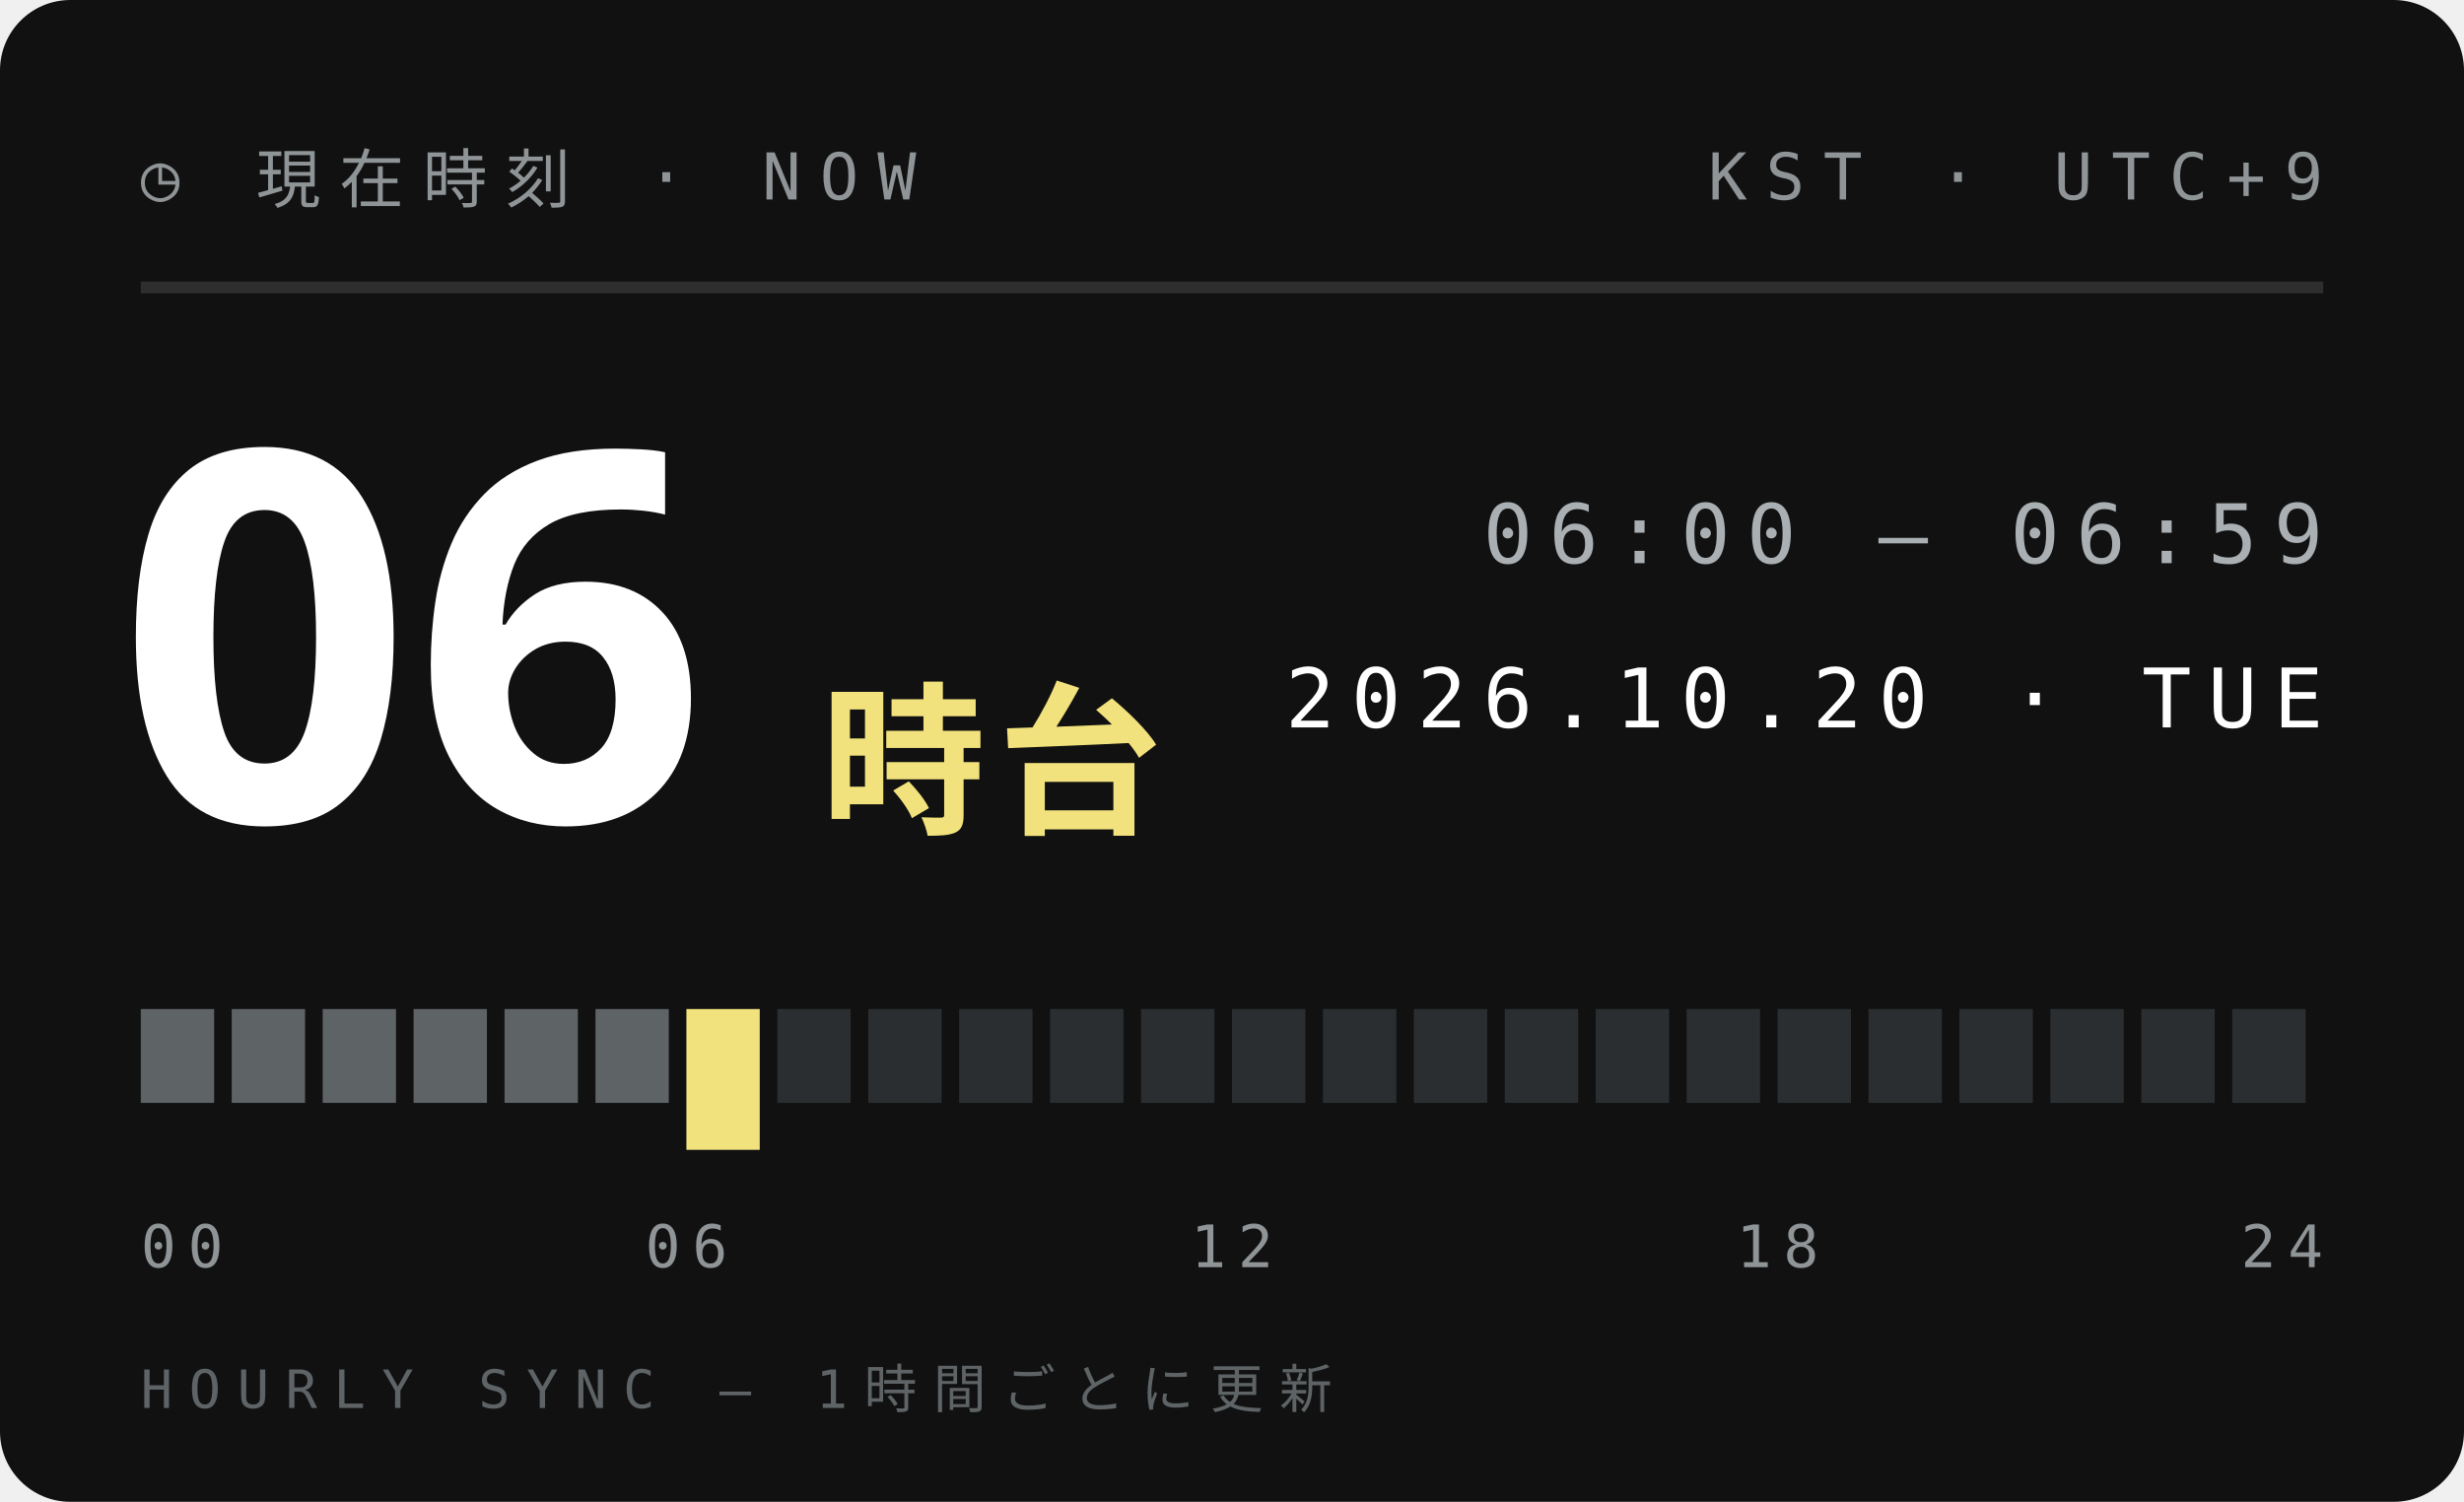
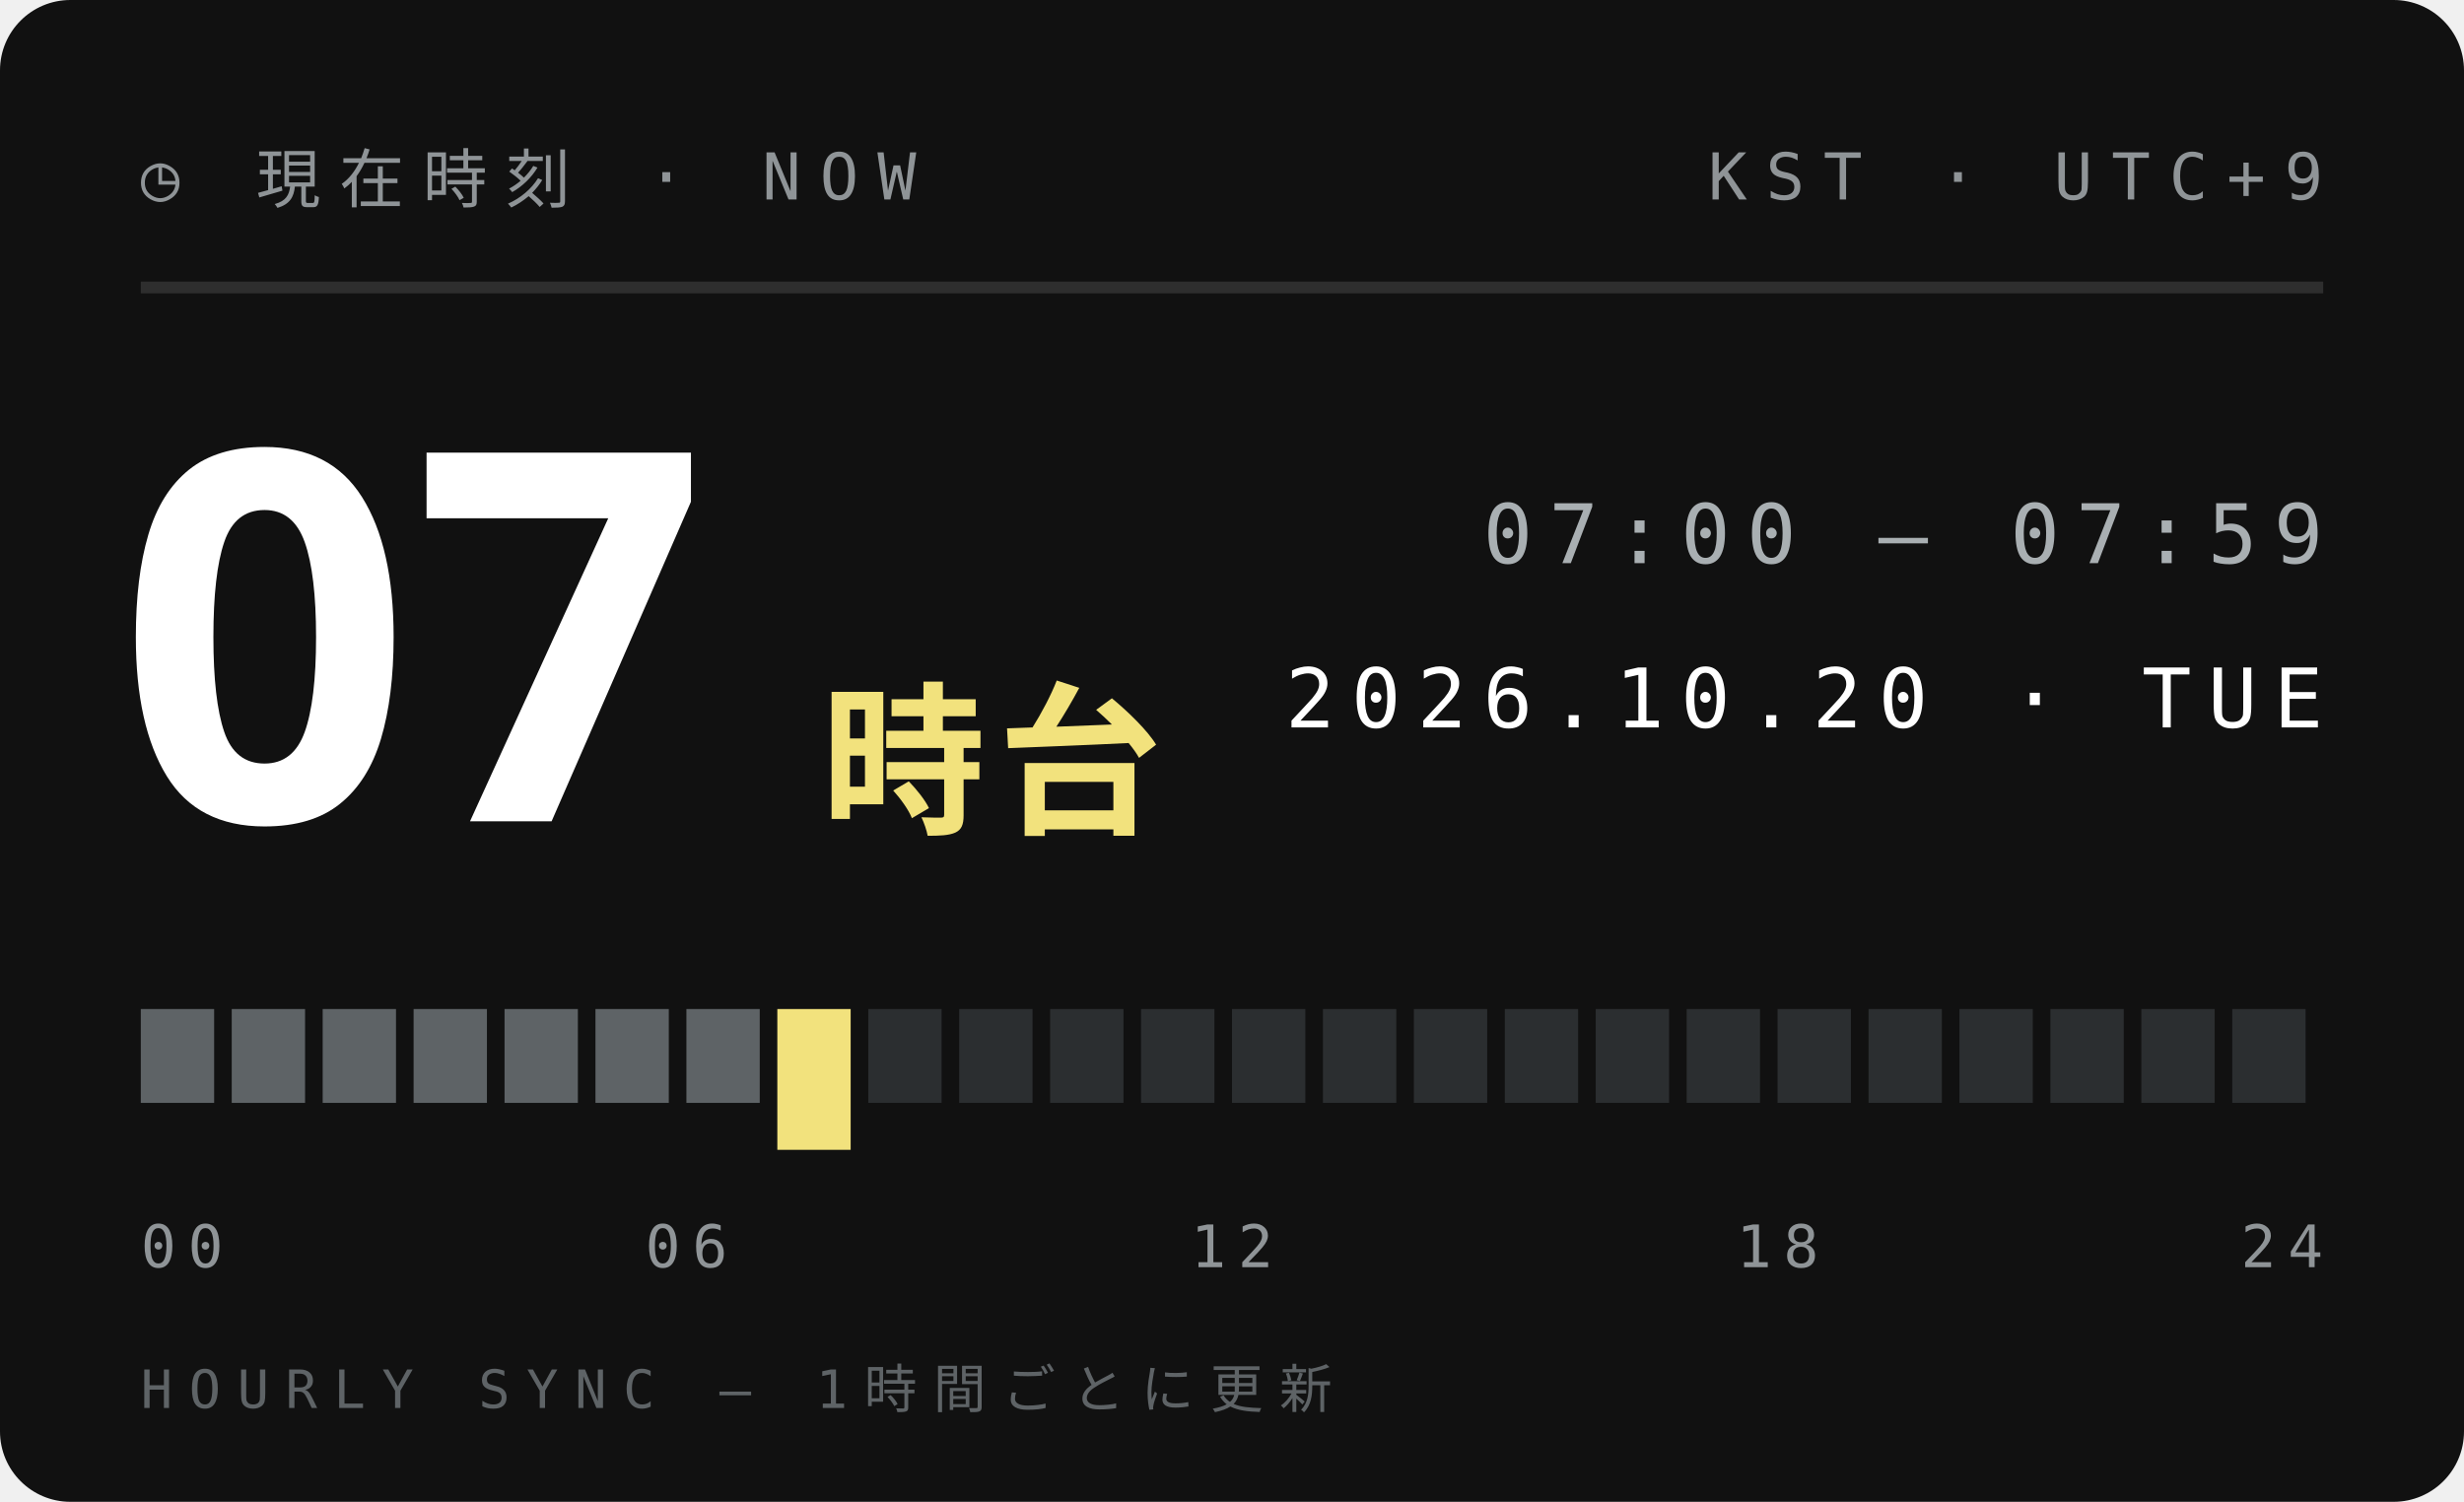
<svg xmlns="http://www.w3.org/2000/svg" width="210" height="128">
  <style>text{font:400 6.5px 'IBM Plex Mono',Menlo,monospace;letter-spacing:1.2px;fill:#5E6366}.s{font-size:5.5px}.v{font-weight:600;font-size:9px;fill:#111;letter-spacing:0}.b{font:900 20px 'Arial Black',sans-serif;fill:#111;letter-spacing:0}.j{font:800 11px 'Hiragino Sans','Noto Sans JP',sans-serif;fill:#111;letter-spacing:2px}</style>
  <rect width="210" height="128" rx="6" fill="#111" />
  <text x="12" y="17" style="font-size:5.5px;letter-spacing:1.6px;fill:#8F9497">◷ 現在時刻 · NOW</text>
  <text x="198" y="17" text-anchor="end" style="font-size:5.5px;letter-spacing:1.6px;fill:#8F9497">KST · UTC+9</text>
  <path d="M12 24.5H198" stroke="#ffffff1f" />
-   <text class="b" x="10" y="70" style="font-size:44px;fill:#fff">06</text>
+   <text class="b" x="10" y="70" style="font-size:44px;fill:#fff">07</text>
  <text class="j" x="70" y="70" style="font-size:14px;letter-spacing:1px;fill:#F2E27D">時台</text>
-   <text x="198" y="48" text-anchor="end" style="font-size:7px;letter-spacing:1.4px;fill:#A9AFB2">06:00 — 06:59</text>
+   <text x="198" y="48" text-anchor="end" style="font-size:7px;letter-spacing:1.4px;fill:#A9AFB2">07:00 — 07:59</text>
  <text x="198" y="62" text-anchor="end" style="font-size:7px;letter-spacing:1.4px;fill:#fff">2026.10.20 · TUE</text>
  <rect x="12.00" y="86" width="6.25" height="8" fill="#5E6366" />
  <rect x="19.75" y="86" width="6.25" height="8" fill="#5E6366" />
  <rect x="27.50" y="86" width="6.25" height="8" fill="#5E6366" />
  <rect x="35.25" y="86" width="6.25" height="8" fill="#5E6366" />
  <rect x="43.00" y="86" width="6.25" height="8" fill="#5E6366" />
  <rect x="50.75" y="86" width="6.25" height="8" fill="#5E6366" />
-   <rect x="58.50" y="86" width="6.25" height="12" fill="#F2E27D" />
-   <rect x="66.25" y="86" width="6.25" height="8" fill="#2B2E30" />
+   <rect x="58.50" y="86" width="6.25" height="8" fill="#5E6366" />
+   <rect x="66.25" y="86" width="6.25" height="12" fill="#F2E27D" />
  <rect x="74.00" y="86" width="6.25" height="8" fill="#2B2E30" />
  <rect x="81.75" y="86" width="6.25" height="8" fill="#2B2E30" />
  <rect x="89.50" y="86" width="6.25" height="8" fill="#2B2E30" />
  <rect x="97.25" y="86" width="6.25" height="8" fill="#2B2E30" />
  <rect x="105.00" y="86" width="6.25" height="8" fill="#2B2E30" />
  <rect x="112.75" y="86" width="6.25" height="8" fill="#2B2E30" />
  <rect x="120.50" y="86" width="6.25" height="8" fill="#2B2E30" />
  <rect x="128.25" y="86" width="6.25" height="8" fill="#2B2E30" />
  <rect x="136.00" y="86" width="6.25" height="8" fill="#2B2E30" />
  <rect x="143.75" y="86" width="6.25" height="8" fill="#2B2E30" />
  <rect x="151.50" y="86" width="6.25" height="8" fill="#2B2E30" />
  <rect x="159.25" y="86" width="6.25" height="8" fill="#2B2E30" />
  <rect x="167.00" y="86" width="6.25" height="8" fill="#2B2E30" />
  <rect x="174.75" y="86" width="6.25" height="8" fill="#2B2E30" />
  <rect x="182.50" y="86" width="6.25" height="8" fill="#2B2E30" />
  <rect x="190.25" y="86" width="6.25" height="8" fill="#2B2E30" />
  <text x="12.0" y="108" text-anchor="start" style="font-size:5px;letter-spacing:1px;fill:#8F9497">00</text>
  <text x="58.5" y="108" text-anchor="middle" style="font-size:5px;letter-spacing:1px;fill:#8F9497">06</text>
  <text x="105.0" y="108" text-anchor="middle" style="font-size:5px;letter-spacing:1px;fill:#8F9497">12</text>
  <text x="151.5" y="108" text-anchor="middle" style="font-size:5px;letter-spacing:1px;fill:#8F9497">18</text>
  <text x="198.0" y="108" text-anchor="end" style="font-size:5px;letter-spacing:1px;fill:#8F9497">24</text>
  <text x="12" y="120" style="font-size:4.5px;letter-spacing:1.4px;fill:#5E6366">HOURLY SYNC — 1時間ごとに更新</text>
</svg>
